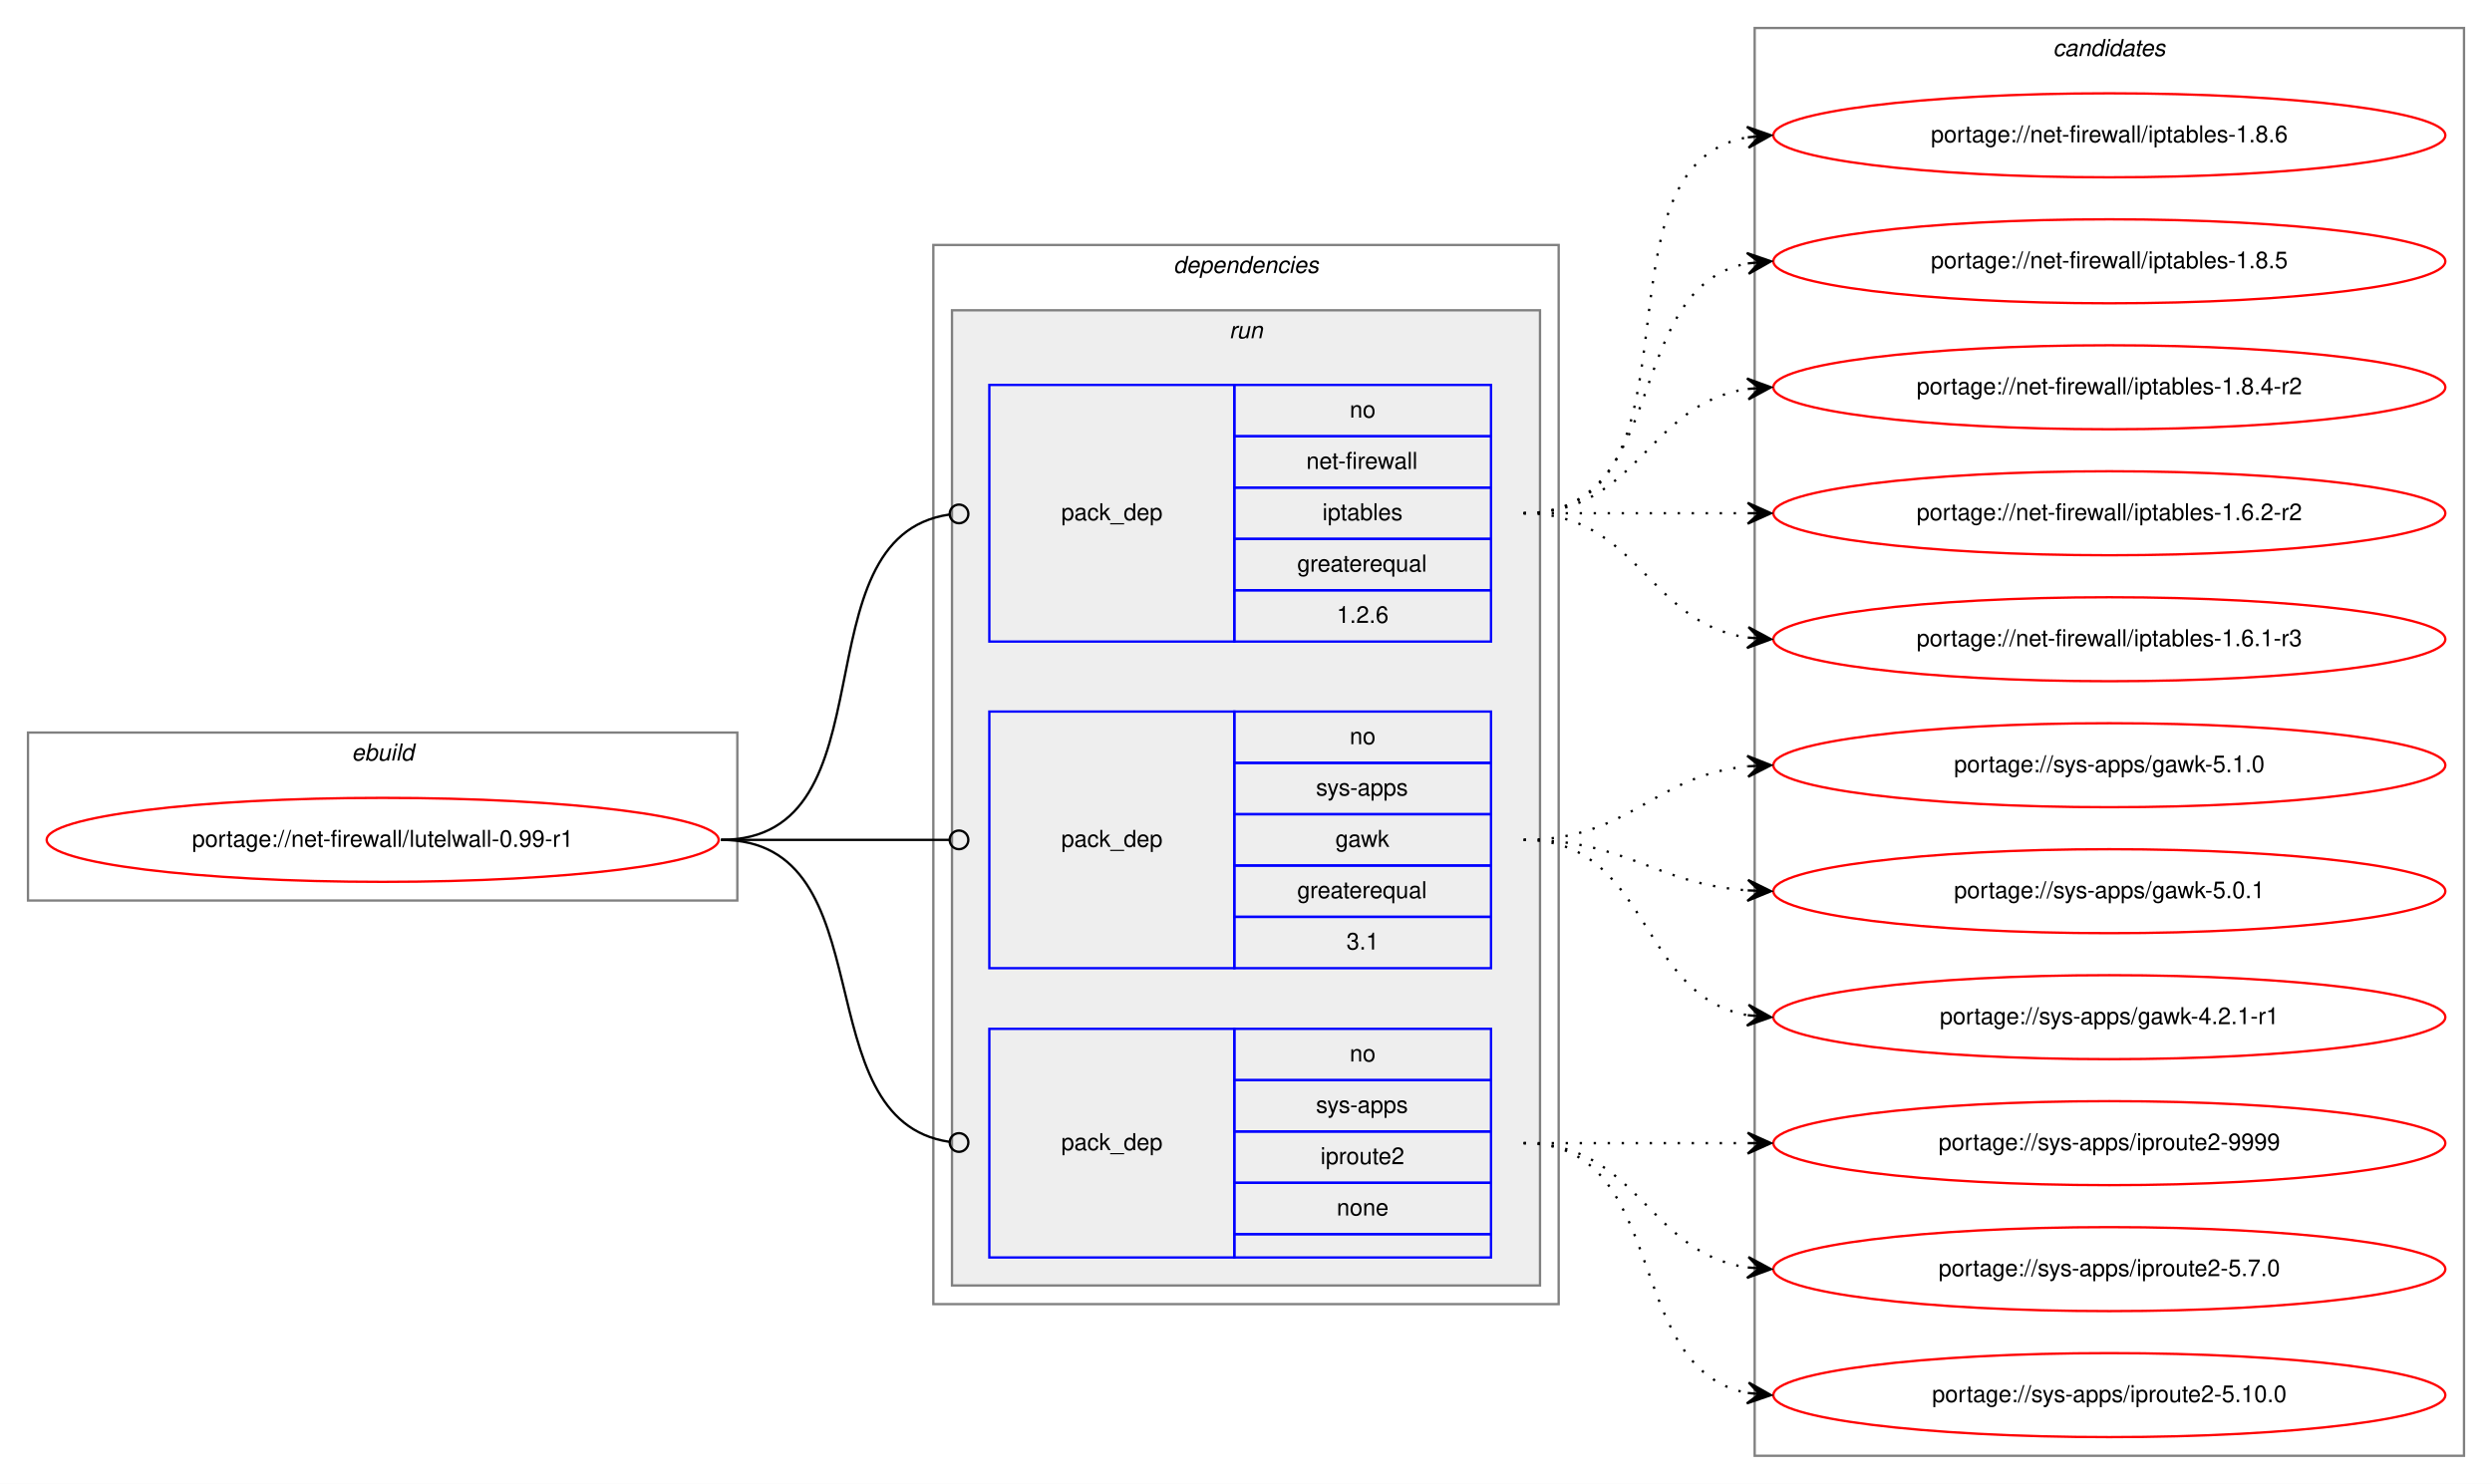
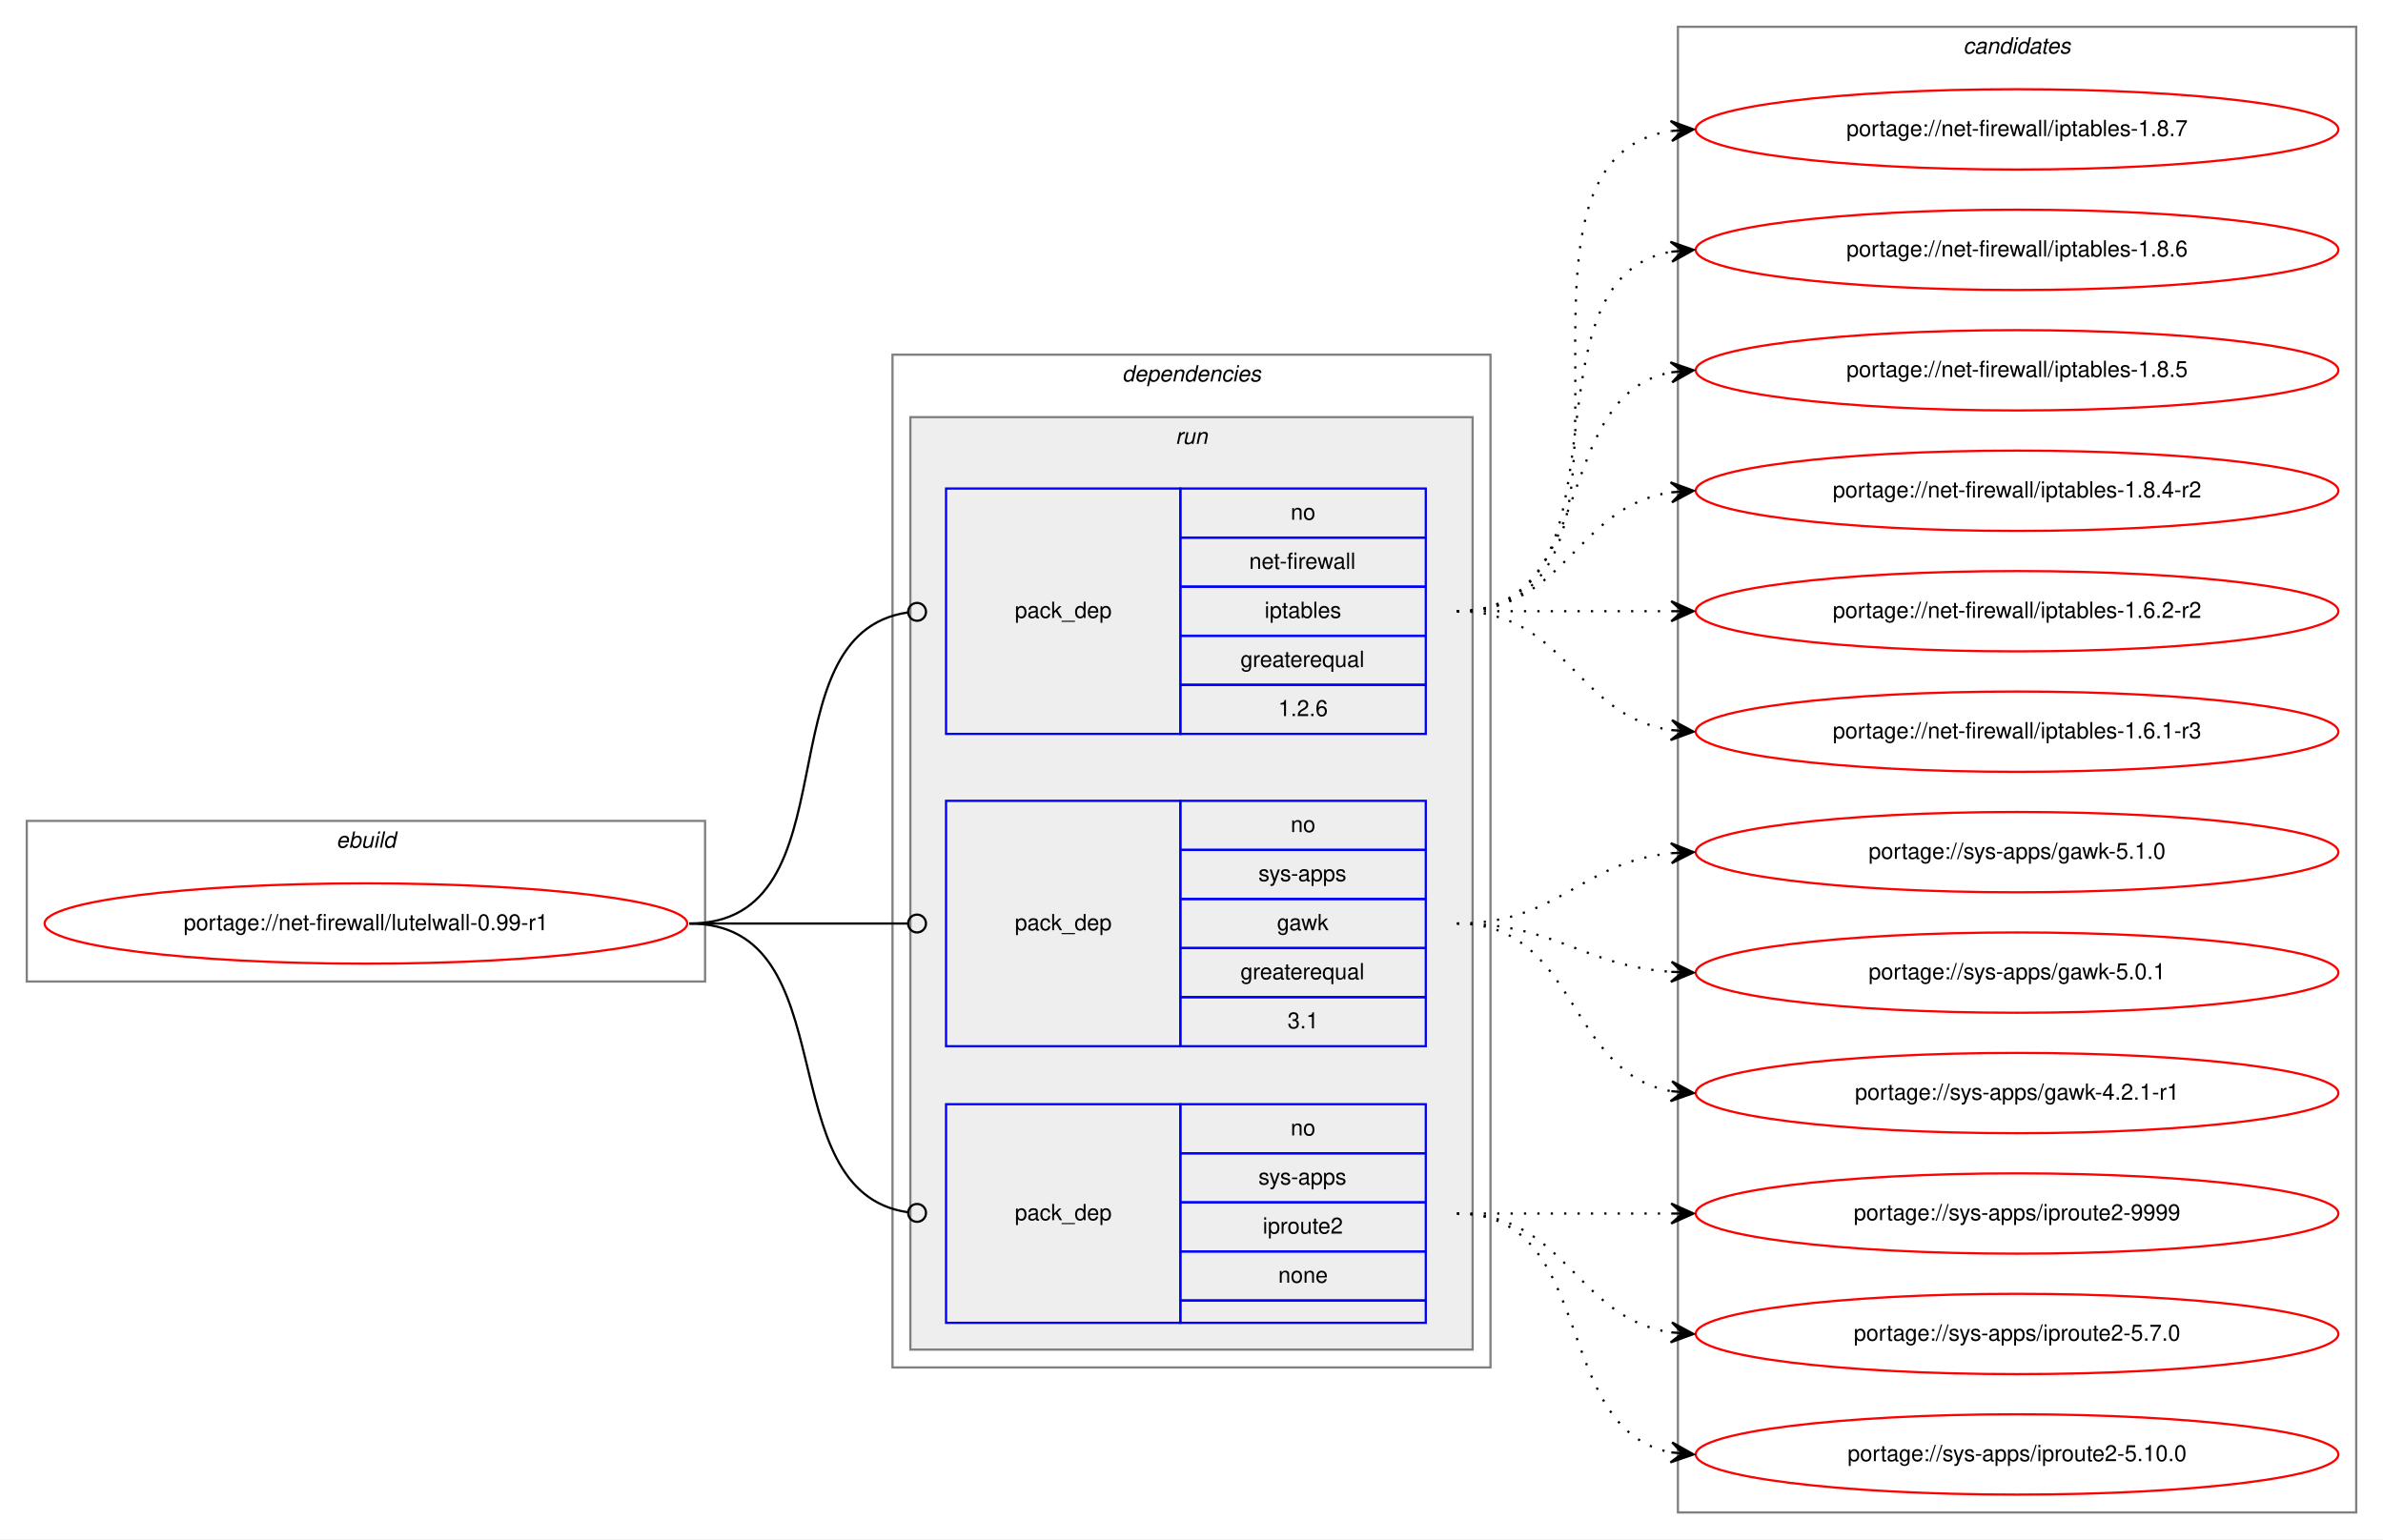
- <svg xmlns="http://www.w3.org/2000/svg" xmlns:xlink="http://www.w3.org/1999/xlink" width="1068pt" height="636pt" viewBox="0.00 0.00 1068.00 636.00">
-   <g id="graph0" class="graph" transform="scale(1 1) rotate(0) translate(4 632)">
-     <polygon fill="white" stroke="transparent" points="-4,4 -4,-632 1064,-632 1064,4 -4,4" />
+ <svg xmlns="http://www.w3.org/2000/svg" xmlns:xlink="http://www.w3.org/1999/xlink" width="1068pt" height="690pt" viewBox="0.00 0.00 1068.00 690.00">
+   <g id="graph0" class="graph" transform="scale(1 1) rotate(0) translate(4 686)">
+     <polygon fill="white" stroke="transparent" points="-4,4 -4,-686 1064,-686 1064,4 -4,4" />
    <g id="clust1" class="cluster">
      <polygon fill="none" stroke="gray" points="8,-246 8,-318 312,-318 312,-246 8,-246" />
      <text text-anchor="start" x="146.66" y="-306" font-family="Helvetica,sans-Serif" font-style="italic" font-size="10.00">ebuild</text>
    </g>
    <g id="clust2" class="cluster">
      <polygon fill="none" stroke="gray" points="396,-73 396,-527 664,-527 664,-73 396,-73" />
      <text text-anchor="start" x="498.88" y="-515" font-family="Helvetica,sans-Serif" font-style="italic" font-size="10.00">dependencies</text>
    </g>
    <g id="clust5" class="cluster">
      <polygon fill="#eeeeee" stroke="gray" points="404,-81 404,-499 656,-499 656,-81 404,-81" />
      <text text-anchor="start" x="522.78" y="-487" font-family="Helvetica,sans-Serif" font-style="italic" font-size="10.00">run</text>
    </g>
    <g id="clust9" class="cluster">
-       <polygon fill="none" stroke="gray" points="748,-8 748,-620 1052,-620 1052,-8 748,-8" />
-       <text text-anchor="start" x="875.82" y="-608" font-family="Helvetica,sans-Serif" font-style="italic" font-size="10.00">candidates</text>
+       <polygon fill="none" stroke="gray" points="748,-8 748,-674 1052,-674 1052,-8 748,-8" />
+       <text text-anchor="start" x="875.82" y="-662" font-family="Helvetica,sans-Serif" font-style="italic" font-size="10.00">candidates</text>
    </g>
    <g id="node1" class="node">
      <g id="a_node1">
        <a xlink:href="../net-firewall/lutelwall-0.99-r1.svg" xlink:title="portage://net-firewall/lutelwall-0.99-r1">
          <ellipse fill="none" stroke="red" cx="160" cy="-272" rx="144" ry="18" />
          <text text-anchor="middle" x="160" y="-269" font-family="Helvetica,sans-Serif" font-size="10.00">portage://net-firewall/lutelwall-0.99-r1</text>
        </a>
      </g>
    </g>
    <g id="node2" class="node">
      <polygon fill="none" stroke="blue" points="420,-357 420,-467 525,-467 525,-357 420,-357" />
      <text text-anchor="start" x="450.82" y="-409" font-family="Helvetica,sans-Serif" font-size="10.00">pack_dep</text>
      <polygon fill="none" stroke="blue" points="525,-445 525,-467 635,-467 635,-445 525,-445" />
      <text text-anchor="start" x="574.44" y="-453" font-family="Helvetica,sans-Serif" font-size="10.00">no</text>
      <polygon fill="none" stroke="blue" points="525,-423 525,-445 635,-445 635,-423 525,-423" />
      <text text-anchor="start" x="555.84" y="-431" font-family="Helvetica,sans-Serif" font-size="10.00">net-firewall</text>
      <polygon fill="none" stroke="blue" points="525,-401 525,-423 635,-423 635,-401 525,-401" />
      <text text-anchor="start" x="562.77" y="-409" font-family="Helvetica,sans-Serif" font-size="10.00">iptables</text>
      <polygon fill="none" stroke="blue" points="525,-379 525,-401 635,-401 635,-379 525,-379" />
      <text text-anchor="start" x="551.94" y="-387" font-family="Helvetica,sans-Serif" font-size="10.00">greaterequal</text>
      <polygon fill="none" stroke="blue" points="525,-357 525,-379 635,-379 635,-357 525,-357" />
      <text text-anchor="start" x="568.88" y="-365" font-family="Helvetica,sans-Serif" font-size="10.00">1.2.6</text>
    </g>
    <g id="edge1" class="edge">
      <path fill="none" stroke="black" d="M305,-272C380.15,-272 336.5,-401.8 402.83,-411.44" />
      <ellipse fill="none" stroke="black" cx="407.01" cy="-411.72" rx="4" ry="4" />
    </g>
    <g id="node3" class="node">
      <polygon fill="none" stroke="blue" points="420,-217 420,-327 525,-327 525,-217 420,-217" />
      <text text-anchor="start" x="450.82" y="-269" font-family="Helvetica,sans-Serif" font-size="10.00">pack_dep</text>
      <polygon fill="none" stroke="blue" points="525,-305 525,-327 635,-327 635,-305 525,-305" />
      <text text-anchor="start" x="574.44" y="-313" font-family="Helvetica,sans-Serif" font-size="10.00">no</text>
      <polygon fill="none" stroke="blue" points="525,-283 525,-305 635,-305 635,-283 525,-283" />
      <text text-anchor="start" x="560" y="-291" font-family="Helvetica,sans-Serif" font-size="10.00">sys-apps</text>
      <polygon fill="none" stroke="blue" points="525,-261 525,-283 635,-283 635,-261 525,-261" />
      <text text-anchor="start" x="568.33" y="-269" font-family="Helvetica,sans-Serif" font-size="10.00">gawk</text>
      <polygon fill="none" stroke="blue" points="525,-239 525,-261 635,-261 635,-239 525,-239" />
      <text text-anchor="start" x="551.94" y="-247" font-family="Helvetica,sans-Serif" font-size="10.00">greaterequal</text>
      <polygon fill="none" stroke="blue" points="525,-217 525,-239 635,-239 635,-217 525,-217" />
      <text text-anchor="start" x="573.05" y="-225" font-family="Helvetica,sans-Serif" font-size="10.00">3.1</text>
    </g>
    <g id="edge2" class="edge">
      <path fill="none" stroke="black" d="M305,-272C349.26,-272 362.33,-272 402.82,-272" />
      <ellipse fill="none" stroke="black" cx="407" cy="-272" rx="4" ry="4" />
    </g>
    <g id="node4" class="node">
      <polygon fill="none" stroke="blue" points="420,-93 420,-191 525,-191 525,-93 420,-93" />
      <text text-anchor="start" x="450.82" y="-139" font-family="Helvetica,sans-Serif" font-size="10.00">pack_dep</text>
      <polygon fill="none" stroke="blue" points="525,-169 525,-191 635,-191 635,-169 525,-169" />
      <text text-anchor="start" x="574.44" y="-177" font-family="Helvetica,sans-Serif" font-size="10.00">no</text>
      <polygon fill="none" stroke="blue" points="525,-147 525,-169 635,-169 635,-147 525,-147" />
      <text text-anchor="start" x="560" y="-155" font-family="Helvetica,sans-Serif" font-size="10.00">sys-apps</text>
      <polygon fill="none" stroke="blue" points="525,-125 525,-147 635,-147 635,-125 525,-125" />
      <text text-anchor="start" x="561.94" y="-133" font-family="Helvetica,sans-Serif" font-size="10.00">iproute2</text>
      <polygon fill="none" stroke="blue" points="525,-103 525,-125 635,-125 635,-103 525,-103" />
      <text text-anchor="start" x="568.88" y="-111" font-family="Helvetica,sans-Serif" font-size="10.00">none</text>
      <polygon fill="none" stroke="blue" points="525,-93 525,-103 635,-103 635,-93 525,-93" />
    </g>
    <g id="edge3" class="edge">
      <path fill="none" stroke="black" d="M305,-272C376.64,-272 339.64,-151.96 402.79,-142.58" />
      <ellipse fill="none" stroke="black" cx="407.01" cy="-142.28" rx="4" ry="4" />
    </g>
    <g id="node5" class="node">
      <g id="a_node5">
+         <a xlink:href="../net-firewall/iptables-1.8.7.svg" xlink:title="portage://net-firewall/iptables-1.8.7">
+           <ellipse fill="none" stroke="red" cx="900" cy="-628" rx="144" ry="18" />
+           <text text-anchor="middle" x="900" y="-625" font-family="Helvetica,sans-Serif" font-size="10.00">portage://net-firewall/iptables-1.8.7</text>
+         </a>
+       </g>
+     </g>
+     <g id="edge4" class="edge">
+       <path fill="none" stroke="black" stroke-dasharray="1,5" d="M649,-412C752.28,-412 655.19,-613.49 744.77,-627.26" />
+       <polygon fill="black" stroke="black" points="755,-628 744.7,-631.77 750.01,-627.64 745.03,-627.28 745.03,-627.28 745.03,-627.28 750.01,-627.64 745.35,-622.79 755,-628 755,-628" />
+     </g>
+     <g id="node6" class="node">
+       <g id="a_node6">
        <a xlink:href="../net-firewall/iptables-1.8.6.svg" xlink:title="portage://net-firewall/iptables-1.8.6">
          <ellipse fill="none" stroke="red" cx="900" cy="-574" rx="144" ry="18" />
          <text text-anchor="middle" x="900" y="-571" font-family="Helvetica,sans-Serif" font-size="10.00">portage://net-firewall/iptables-1.8.6</text>
        </a>
      </g>
    </g>
-     <g id="edge4" class="edge">
+     <g id="edge5" class="edge">
      <path fill="none" stroke="black" stroke-dasharray="1,5" d="M649,-412C731.35,-412 674.36,-560.38 744.73,-573.13" />
      <polygon fill="black" stroke="black" points="755,-574 744.66,-577.64 750.02,-573.58 745.04,-573.15 745.04,-573.15 745.04,-573.15 750.02,-573.58 745.42,-568.67 755,-574 755,-574" />
    </g>
-     <g id="node6" class="node">
-       <g id="a_node6">
+     <g id="node7" class="node">
+       <g id="a_node7">
        <a xlink:href="../net-firewall/iptables-1.8.5.svg" xlink:title="portage://net-firewall/iptables-1.8.5">
          <ellipse fill="none" stroke="red" cx="900" cy="-520" rx="144" ry="18" />
          <text text-anchor="middle" x="900" y="-517" font-family="Helvetica,sans-Serif" font-size="10.00">portage://net-firewall/iptables-1.8.5</text>
        </a>
      </g>
    </g>
-     <g id="edge5" class="edge">
+     <g id="edge6" class="edge">
      <path fill="none" stroke="black" stroke-dasharray="1,5" d="M649,-412C712.58,-412 690.58,-508.51 744.79,-519.07" />
      <polygon fill="black" stroke="black" points="755,-520 744.63,-523.57 750.02,-519.54 745.04,-519.09 745.04,-519.09 745.04,-519.09 750.02,-519.54 745.45,-514.61 755,-520 755,-520" />
    </g>
-     <g id="node7" class="node">
-       <g id="a_node7">
+     <g id="node8" class="node">
+       <g id="a_node8">
        <a xlink:href="../net-firewall/iptables-1.8.4-r2.svg" xlink:title="portage://net-firewall/iptables-1.8.4-r2">
          <ellipse fill="none" stroke="red" cx="900" cy="-466" rx="144" ry="18" />
          <text text-anchor="middle" x="900" y="-463" font-family="Helvetica,sans-Serif" font-size="10.00">portage://net-firewall/iptables-1.8.4-r2</text>
        </a>
      </g>
    </g>
-     <g id="edge6" class="edge">
+     <g id="edge7" class="edge">
      <path fill="none" stroke="black" stroke-dasharray="1,5" d="M649,-412C698.26,-412 701.85,-458.87 744.86,-465.28" />
      <polygon fill="black" stroke="black" points="755,-466 744.71,-469.78 750.01,-465.64 745.03,-465.29 745.03,-465.29 745.03,-465.29 750.01,-465.64 745.35,-460.8 755,-466 755,-466" />
    </g>
-     <g id="node8" class="node">
-       <g id="a_node8">
+     <g id="node9" class="node">
+       <g id="a_node9">
        <a xlink:href="../net-firewall/iptables-1.6.2-r2.svg" xlink:title="portage://net-firewall/iptables-1.6.2-r2">
          <ellipse fill="none" stroke="red" cx="900" cy="-412" rx="144" ry="18" />
          <text text-anchor="middle" x="900" y="-409" font-family="Helvetica,sans-Serif" font-size="10.00">portage://net-firewall/iptables-1.6.2-r2</text>
        </a>
      </g>
    </g>
-     <g id="edge7" class="edge">
+     <g id="edge8" class="edge">
      <path fill="none" stroke="black" stroke-dasharray="1,5" d="M649,-412C692.43,-412 705.83,-412 744.57,-412" />
      <polygon fill="black" stroke="black" points="755,-412 745,-416.5 750,-412 745,-412 745,-412 745,-412 750,-412 745,-407.5 755,-412 755,-412" />
    </g>
-     <g id="node9" class="node">
-       <g id="a_node9">
+     <g id="node10" class="node">
+       <g id="a_node10">
        <a xlink:href="../net-firewall/iptables-1.6.1-r3.svg" xlink:title="portage://net-firewall/iptables-1.6.1-r3">
          <ellipse fill="none" stroke="red" cx="900" cy="-358" rx="144" ry="18" />
          <text text-anchor="middle" x="900" y="-355" font-family="Helvetica,sans-Serif" font-size="10.00">portage://net-firewall/iptables-1.6.1-r3</text>
        </a>
      </g>
    </g>
-     <g id="edge8" class="edge">
+     <g id="edge9" class="edge">
      <path fill="none" stroke="black" stroke-dasharray="1,5" d="M649,-412C698.26,-412 701.85,-365.13 744.86,-358.72" />
      <polygon fill="black" stroke="black" points="755,-358 745.35,-363.2 750.01,-358.36 745.03,-358.71 745.03,-358.71 745.03,-358.71 750.01,-358.36 744.71,-354.22 755,-358 755,-358" />
    </g>
-     <g id="node10" class="node">
-       <g id="a_node10">
+     <g id="node11" class="node">
+       <g id="a_node11">
        <a xlink:href="../sys-apps/gawk-5.1.0.svg" xlink:title="portage://sys-apps/gawk-5.1.0">
          <ellipse fill="none" stroke="red" cx="900" cy="-304" rx="144" ry="18" />
          <text text-anchor="middle" x="900" y="-301" font-family="Helvetica,sans-Serif" font-size="10.00">portage://sys-apps/gawk-5.1.0</text>
        </a>
      </g>
    </g>
-     <g id="edge9" class="edge">
+     <g id="edge10" class="edge">
      <path fill="none" stroke="black" stroke-dasharray="1,5" d="M649,-272C694.65,-272 704.48,-299.54 744.95,-303.52" />
      <polygon fill="black" stroke="black" points="755,-304 744.8,-308.02 750.01,-303.76 745.01,-303.53 745.01,-303.53 745.01,-303.53 750.01,-303.76 745.22,-299.03 755,-304 755,-304" />
    </g>
-     <g id="node11" class="node">
-       <g id="a_node11">
+     <g id="node12" class="node">
+       <g id="a_node12">
        <a xlink:href="../sys-apps/gawk-5.0.1.svg" xlink:title="portage://sys-apps/gawk-5.0.1">
          <ellipse fill="none" stroke="red" cx="900" cy="-250" rx="144" ry="18" />
          <text text-anchor="middle" x="900" y="-247" font-family="Helvetica,sans-Serif" font-size="10.00">portage://sys-apps/gawk-5.0.1</text>
        </a>
      </g>
    </g>
-     <g id="edge10" class="edge">
+     <g id="edge11" class="edge">
      <path fill="none" stroke="black" stroke-dasharray="1,5" d="M649,-272C693.54,-272 705.22,-253.14 744.89,-250.35" />
      <polygon fill="black" stroke="black" points="755,-250 745.16,-254.84 750,-250.17 745.01,-250.34 745.01,-250.34 745.01,-250.34 750,-250.17 744.85,-245.84 755,-250 755,-250" />
    </g>
-     <g id="node12" class="node">
-       <g id="a_node12">
+     <g id="node13" class="node">
+       <g id="a_node13">
        <a xlink:href="../sys-apps/gawk-4.2.1-r1.svg" xlink:title="portage://sys-apps/gawk-4.2.1-r1">
          <ellipse fill="none" stroke="red" cx="900" cy="-196" rx="144" ry="18" />
          <text text-anchor="middle" x="900" y="-193" font-family="Helvetica,sans-Serif" font-size="10.00">portage://sys-apps/gawk-4.2.1-r1</text>
        </a>
      </g>
    </g>
-     <g id="edge11" class="edge">
+     <g id="edge12" class="edge">
      <path fill="none" stroke="black" stroke-dasharray="1,5" d="M649,-272C703.35,-272 698.01,-205.2 744.89,-196.85" />
      <polygon fill="black" stroke="black" points="755,-196 745.41,-201.33 750.02,-196.42 745.04,-196.84 745.04,-196.84 745.04,-196.84 750.02,-196.42 744.66,-192.36 755,-196 755,-196" />
    </g>
-     <g id="node13" class="node">
-       <g id="a_node13">
+     <g id="node14" class="node">
+       <g id="a_node14">
        <a xlink:href="../sys-apps/iproute2-9999.svg" xlink:title="portage://sys-apps/iproute2-9999">
          <ellipse fill="none" stroke="red" cx="900" cy="-142" rx="144" ry="18" />
          <text text-anchor="middle" x="900" y="-139" font-family="Helvetica,sans-Serif" font-size="10.00">portage://sys-apps/iproute2-9999</text>
        </a>
      </g>
    </g>
-     <g id="edge12" class="edge">
+     <g id="edge13" class="edge">
      <path fill="none" stroke="black" stroke-dasharray="1,5" d="M649,-142C692.43,-142 705.83,-142 744.57,-142" />
      <polygon fill="black" stroke="black" points="755,-142 745,-146.5 750,-142 745,-142 745,-142 745,-142 750,-142 745,-137.5 755,-142 755,-142" />
    </g>
-     <g id="node14" class="node">
-       <g id="a_node14">
+     <g id="node15" class="node">
+       <g id="a_node15">
        <a xlink:href="../sys-apps/iproute2-5.7.0.svg" xlink:title="portage://sys-apps/iproute2-5.7.0">
          <ellipse fill="none" stroke="red" cx="900" cy="-88" rx="144" ry="18" />
          <text text-anchor="middle" x="900" y="-85" font-family="Helvetica,sans-Serif" font-size="10.00">portage://sys-apps/iproute2-5.7.0</text>
        </a>
      </g>
    </g>
-     <g id="edge13" class="edge">
+     <g id="edge14" class="edge">
      <path fill="none" stroke="black" stroke-dasharray="1,5" d="M649,-142C698.26,-142 701.85,-95.13 744.86,-88.72" />
      <polygon fill="black" stroke="black" points="755,-88 745.35,-93.2 750.01,-88.36 745.03,-88.71 745.03,-88.71 745.03,-88.71 750.01,-88.36 744.71,-84.22 755,-88 755,-88" />
    </g>
-     <g id="node15" class="node">
-       <g id="a_node15">
+     <g id="node16" class="node">
+       <g id="a_node16">
        <a xlink:href="../sys-apps/iproute2-5.10.0.svg" xlink:title="portage://sys-apps/iproute2-5.10.0">
          <ellipse fill="none" stroke="red" cx="900" cy="-34" rx="144" ry="18" />
          <text text-anchor="middle" x="900" y="-31" font-family="Helvetica,sans-Serif" font-size="10.00">portage://sys-apps/iproute2-5.10.0</text>
        </a>
      </g>
    </g>
-     <g id="edge14" class="edge">
+     <g id="edge15" class="edge">
      <path fill="none" stroke="black" stroke-dasharray="1,5" d="M649,-142C712.58,-142 690.58,-45.49 744.79,-34.93" />
      <polygon fill="black" stroke="black" points="755,-34 745.45,-39.39 750.02,-34.46 745.04,-34.91 745.04,-34.91 745.04,-34.91 750.02,-34.46 744.63,-30.43 755,-34 755,-34" />
    </g>
  </g>
</svg>
